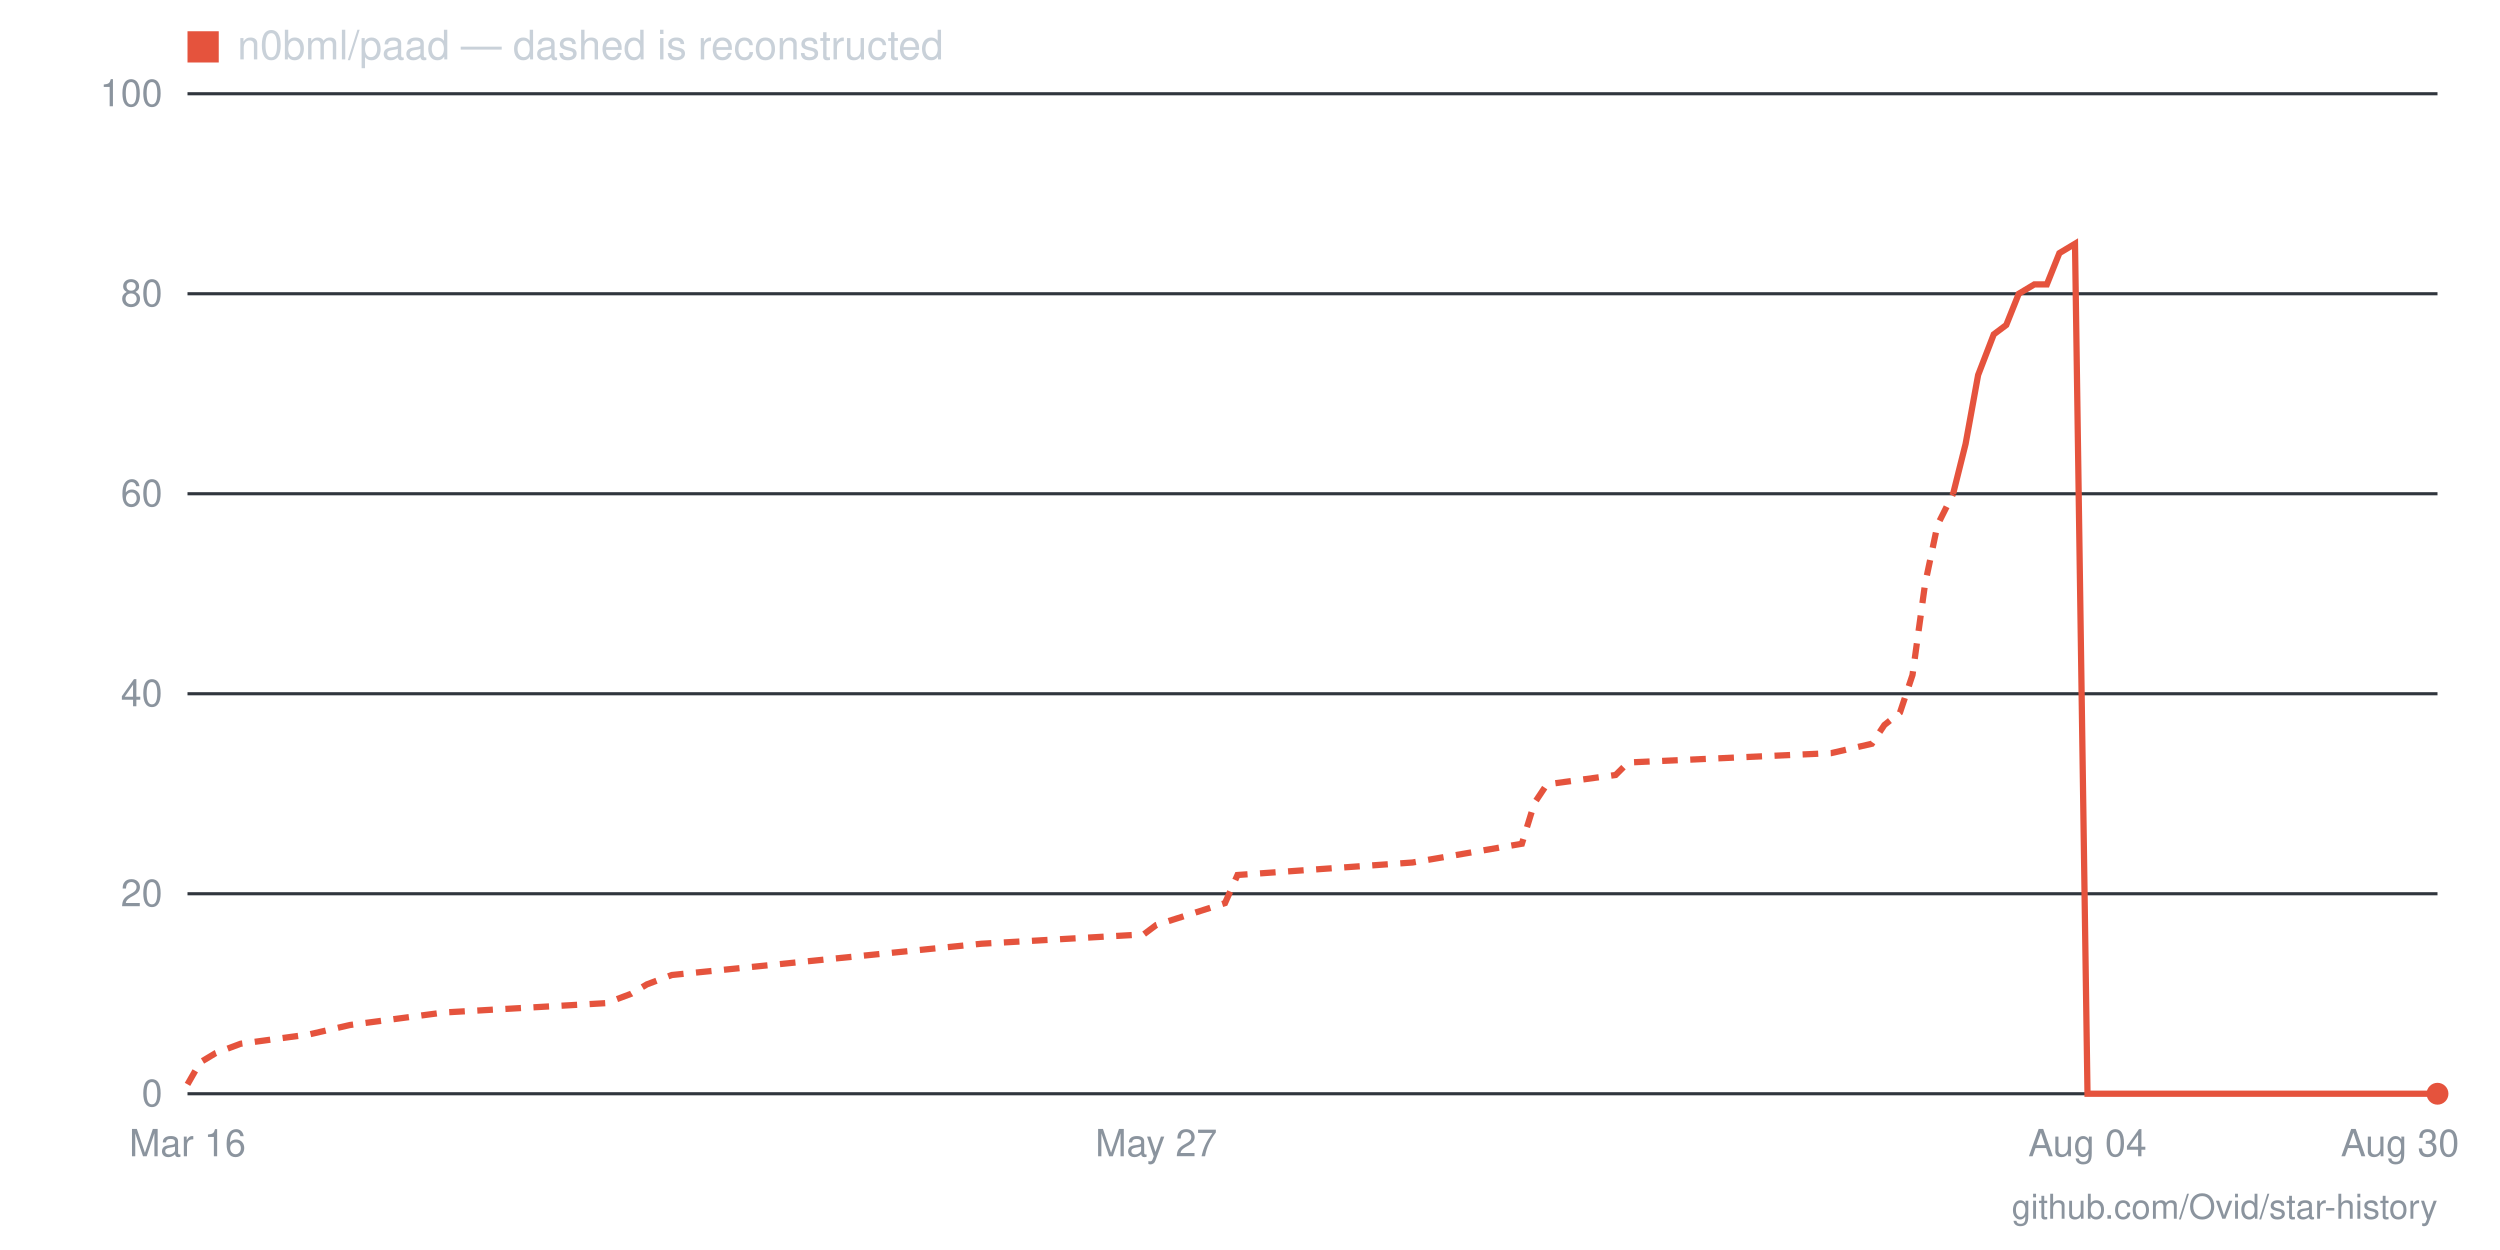
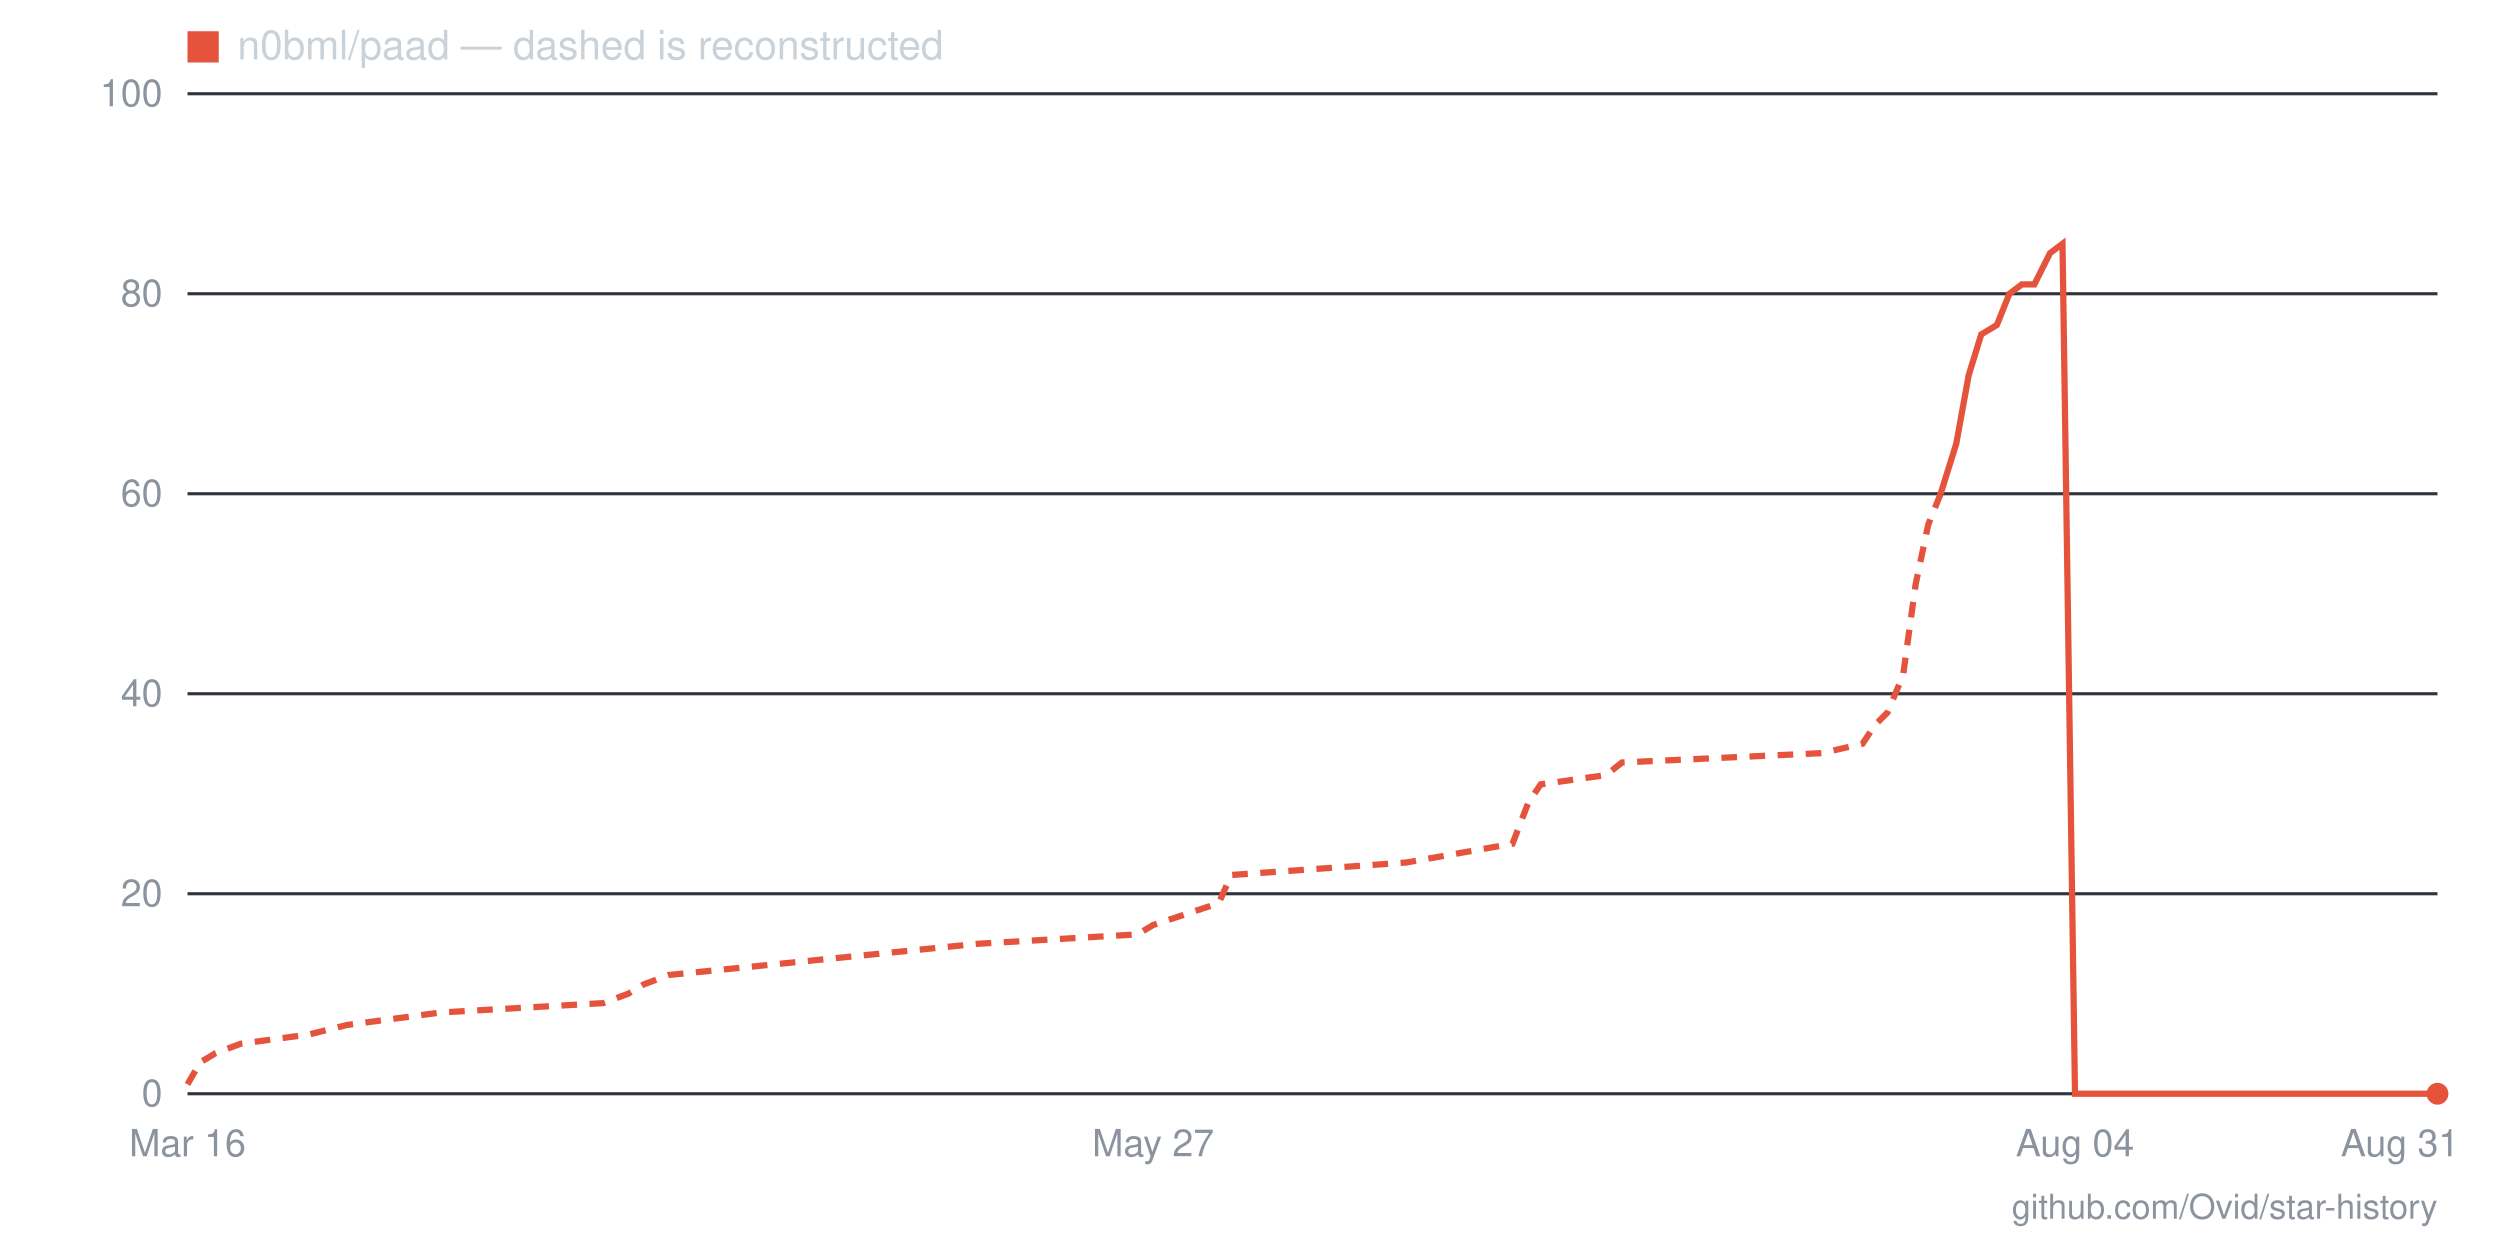
- <svg xmlns="http://www.w3.org/2000/svg" viewBox="0 0 800 400" width="800" height="400" role="img" aria-label="Star history for n0bml/paad: 0 stars as of 2026-08-30">
+ <svg xmlns="http://www.w3.org/2000/svg" viewBox="0 0 800 400" width="800" height="400" role="img" aria-label="Star history for n0bml/paad: 0 stars as of 2026-08-31">
  <line x1="60" y1="350" x2="780" y2="350" stroke="#30363d" stroke-width="1" />
  <text x="52" y="354" text-anchor="end" font-family="-apple-system,BlinkMacSystemFont,'Segoe UI',Helvetica,Arial,sans-serif" font-size="12" fill="#8b949e">0</text>
  <line x1="60" y1="286" x2="780" y2="286" stroke="#30363d" stroke-width="1" />
  <text x="52" y="290" text-anchor="end" font-family="-apple-system,BlinkMacSystemFont,'Segoe UI',Helvetica,Arial,sans-serif" font-size="12" fill="#8b949e">20</text>
  <line x1="60" y1="222" x2="780" y2="222" stroke="#30363d" stroke-width="1" />
  <text x="52" y="226" text-anchor="end" font-family="-apple-system,BlinkMacSystemFont,'Segoe UI',Helvetica,Arial,sans-serif" font-size="12" fill="#8b949e">40</text>
  <line x1="60" y1="158" x2="780" y2="158" stroke="#30363d" stroke-width="1" />
  <text x="52" y="162" text-anchor="end" font-family="-apple-system,BlinkMacSystemFont,'Segoe UI',Helvetica,Arial,sans-serif" font-size="12" fill="#8b949e">60</text>
  <line x1="60" y1="94" x2="780" y2="94" stroke="#30363d" stroke-width="1" />
  <text x="52" y="98" text-anchor="end" font-family="-apple-system,BlinkMacSystemFont,'Segoe UI',Helvetica,Arial,sans-serif" font-size="12" fill="#8b949e">80</text>
  <line x1="60" y1="30" x2="780" y2="30" stroke="#30363d" stroke-width="1" />
  <text x="52" y="34" text-anchor="end" font-family="-apple-system,BlinkMacSystemFont,'Segoe UI',Helvetica,Arial,sans-serif" font-size="12" fill="#8b949e">100</text>
-   <text x="768" y="370" text-anchor="middle" font-family="-apple-system,BlinkMacSystemFont,'Segoe UI',Helvetica,Arial,sans-serif" font-size="12" fill="#8b949e">Aug 30</text>
-   <text x="668" y="370" text-anchor="middle" font-family="-apple-system,BlinkMacSystemFont,'Segoe UI',Helvetica,Arial,sans-serif" font-size="12" fill="#8b949e">Aug 04</text>
-   <text x="370" y="370" text-anchor="middle" font-family="-apple-system,BlinkMacSystemFont,'Segoe UI',Helvetica,Arial,sans-serif" font-size="12" fill="#8b949e">May 27</text>
+   <text x="768" y="370" text-anchor="middle" font-family="-apple-system,BlinkMacSystemFont,'Segoe UI',Helvetica,Arial,sans-serif" font-size="12" fill="#8b949e">Aug 31</text>
+   <text x="664" y="370" text-anchor="middle" font-family="-apple-system,BlinkMacSystemFont,'Segoe UI',Helvetica,Arial,sans-serif" font-size="12" fill="#8b949e">Aug 04</text>
+   <text x="369" y="370" text-anchor="middle" font-family="-apple-system,BlinkMacSystemFont,'Segoe UI',Helvetica,Arial,sans-serif" font-size="12" fill="#8b949e">May 27</text>
  <text x="60" y="370" text-anchor="middle" font-family="-apple-system,BlinkMacSystemFont,'Segoe UI',Helvetica,Arial,sans-serif" font-size="12" fill="#8b949e">Mar 16</text>
-   <polyline fill="none" stroke="#e5533d" stroke-width="2" stroke-dasharray="5 4" points="60,347 64,340 69,337 77,334 99,331 112,328 142,324 194,321 202,318 207,315 215,312 314,302 366,299 370,296 392,289 396,280 452,276 487,270 491,257 495,251 517,248 521,244 586,241 599,238 603,232 608,228 612,216 616,187 620,168 625,158" />
-   <polyline fill="none" stroke="#e5533d" stroke-width="2" points="625,158 629,142 633,120 638,107 642,104 646,94 651,91 655,91 659,81 664,78 668,350 672,350 677,350 681,350 685,350 689,350 694,350 698,350 702,350 707,350 711,350 715,350 720,350 724,350 728,350 733,350 737,350 741,350 746,350 750,350 754,350 758,350 763,350 767,350 771,350 776,350 780,350" />
+   <polyline fill="none" stroke="#e5533d" stroke-width="2" stroke-dasharray="5 4" points="60,347 64,340 69,337 77,334 99,331 111,328 141,324 193,321 201,318 206,315 214,312 313,302 364,299 369,296 390,289 394,280 450,276 484,270 489,257 493,251 514,248 519,244 583,241 596,238 600,232 604,228 609,216 613,187 617,168 621,158" />
+   <polyline fill="none" stroke="#e5533d" stroke-width="2" points="621,158 626,142 630,120 634,107 639,104 643,94 647,91 651,91 656,81 660,78 664,350 669,350 673,350 677,350 681,350 686,350 690,350 694,350 699,350 703,350 707,350 711,350 716,350 720,350 724,350 729,350 733,350 737,350 741,350 746,350 750,350 754,350 759,350 763,350 767,350 771,350 776,350 780,350" />
  <circle cx="780" cy="350" r="3.5" fill="#e5533d" />
  <rect x="60" y="10" width="10" height="10" fill="#e5533d" />
  <text x="76" y="19" font-family="-apple-system,BlinkMacSystemFont,'Segoe UI',Helvetica,Arial,sans-serif" font-size="13" fill="#c9d1d9">n0bml/paad — dashed is reconstructed</text>
  <text x="780" y="390" text-anchor="end" font-family="-apple-system,BlinkMacSystemFont,'Segoe UI',Helvetica,Arial,sans-serif" font-size="11" fill="#8b949e">github.com/Ovid/star-history</text>
</svg>
